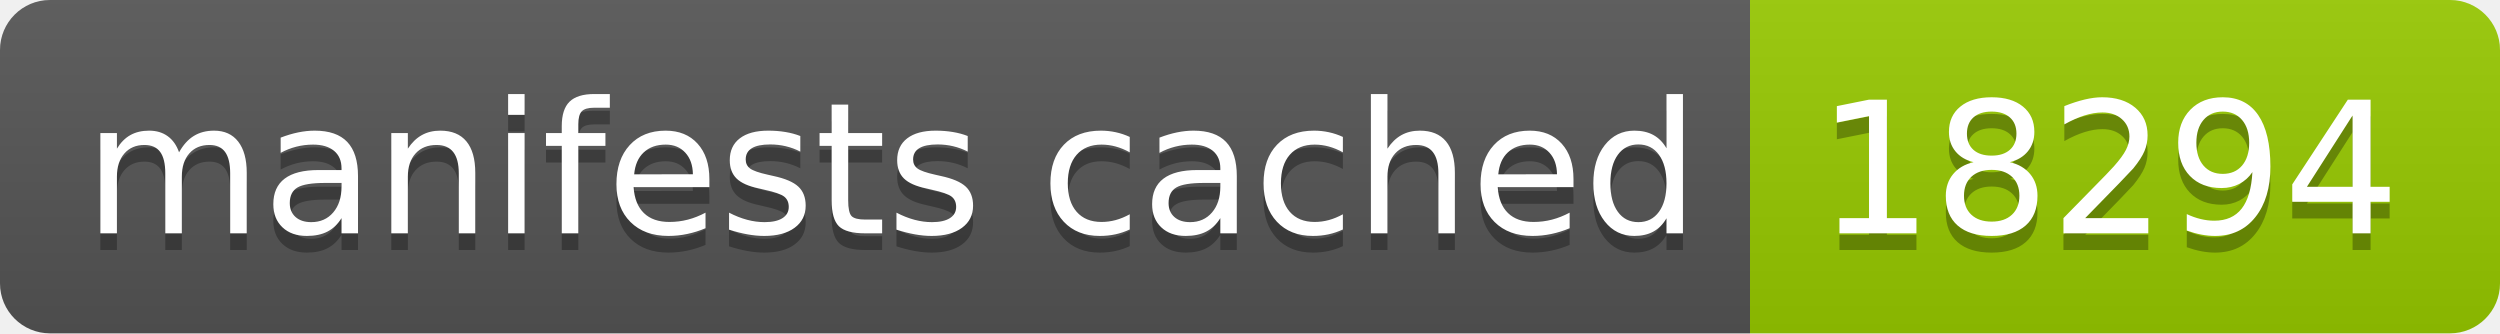
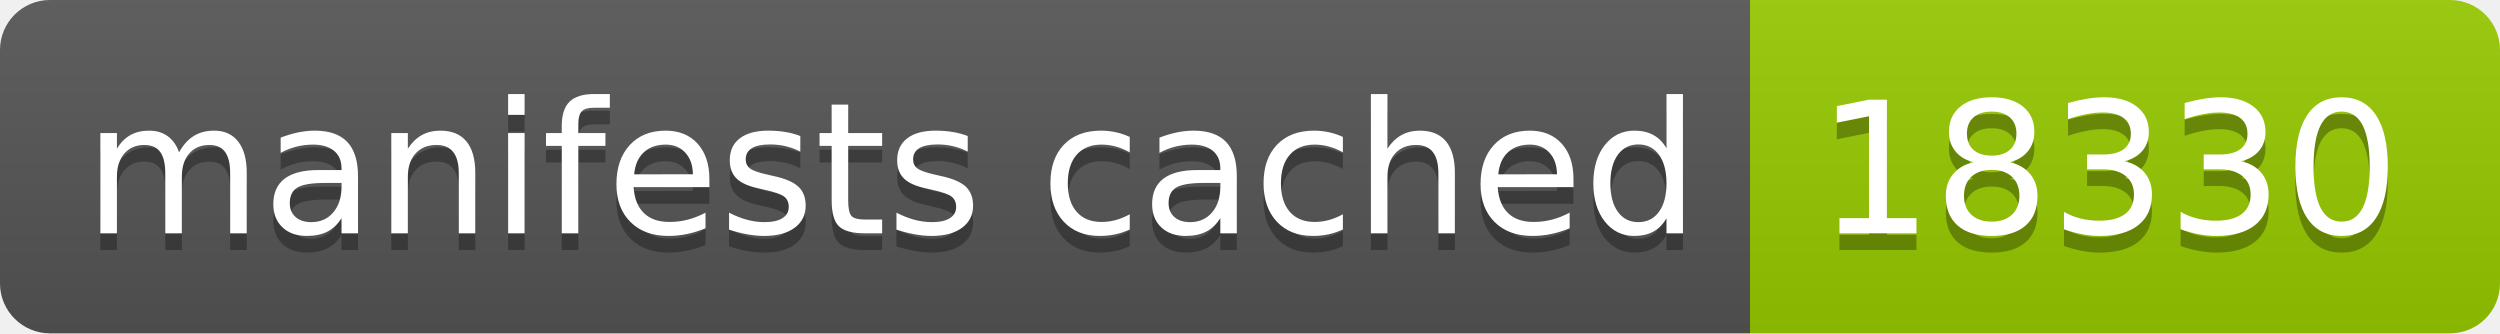
- <svg xmlns="http://www.w3.org/2000/svg" width="150" height="20" role="img" aria-label="manifests cached: 18294">
+ <svg xmlns="http://www.w3.org/2000/svg" width="150" height="20" role="img" aria-label="manifests cached: 18330">
  <linearGradient id="s" x2="0" y2="100%">
    <stop offset="0" stop-color="#bbb" stop-opacity=".1" />
    <stop offset="1" stop-opacity=".1" />
  </linearGradient>
  <clipPath id="r">
    <rect width="150" height="20" rx="3" fill="#fff" />
  </clipPath>
  <g clip-path="url(#r)">
    <rect width="105" height="20" fill="#555" />
    <rect x="105" width="45" height="20" fill="#97ca00" />
    <rect width="150" height="20" fill="url(#s)" />
  </g>
  <g fill="#fff" text-anchor="middle" font-family="Verdana,Geneva,DejaVu Sans,sans-serif" text-rendering="geometricPrecision" font-size="110">
    <text aria-hidden="true" x="535" y="150" fill="#010101" fill-opacity=".3" transform="scale(.1)" textLength="950">manifests cached</text>
    <text x="535" y="140" transform="scale(.1)" fill="#fff" textLength="950">manifests cached</text>
-     <text aria-hidden="true" x="1265" y="150" fill="#010101" fill-opacity=".3" transform="scale(.1)" textLength="350">18294</text>
-     <text x="1265" y="140" transform="scale(.1)" fill="#fff" textLength="350">18294</text>
+     <text aria-hidden="true" x="1265" y="150" fill="#010101" fill-opacity=".3" transform="scale(.1)" textLength="350">18330</text>
+     <text x="1265" y="140" transform="scale(.1)" fill="#fff" textLength="350">18330</text>
  </g>
</svg>
